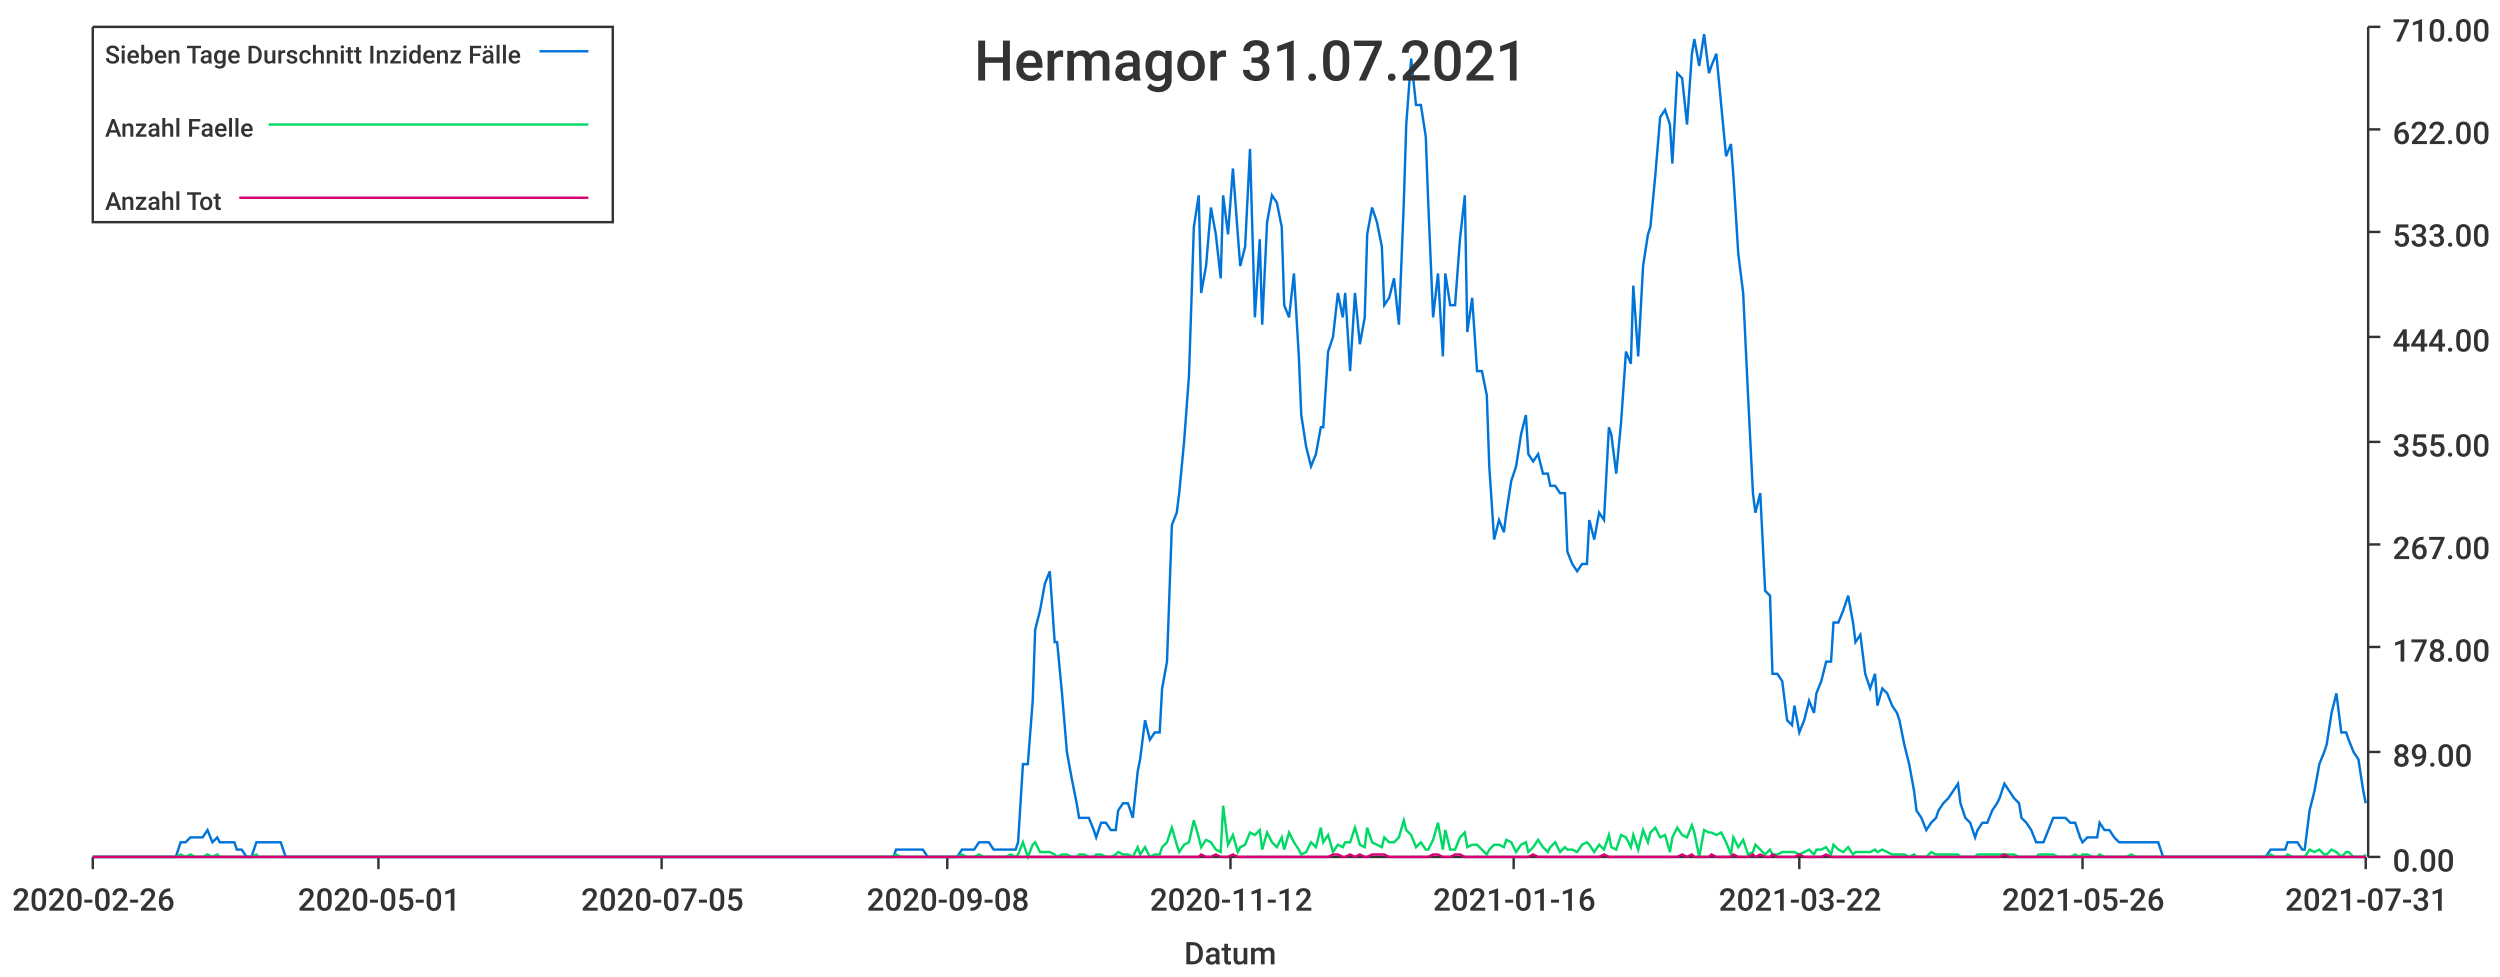
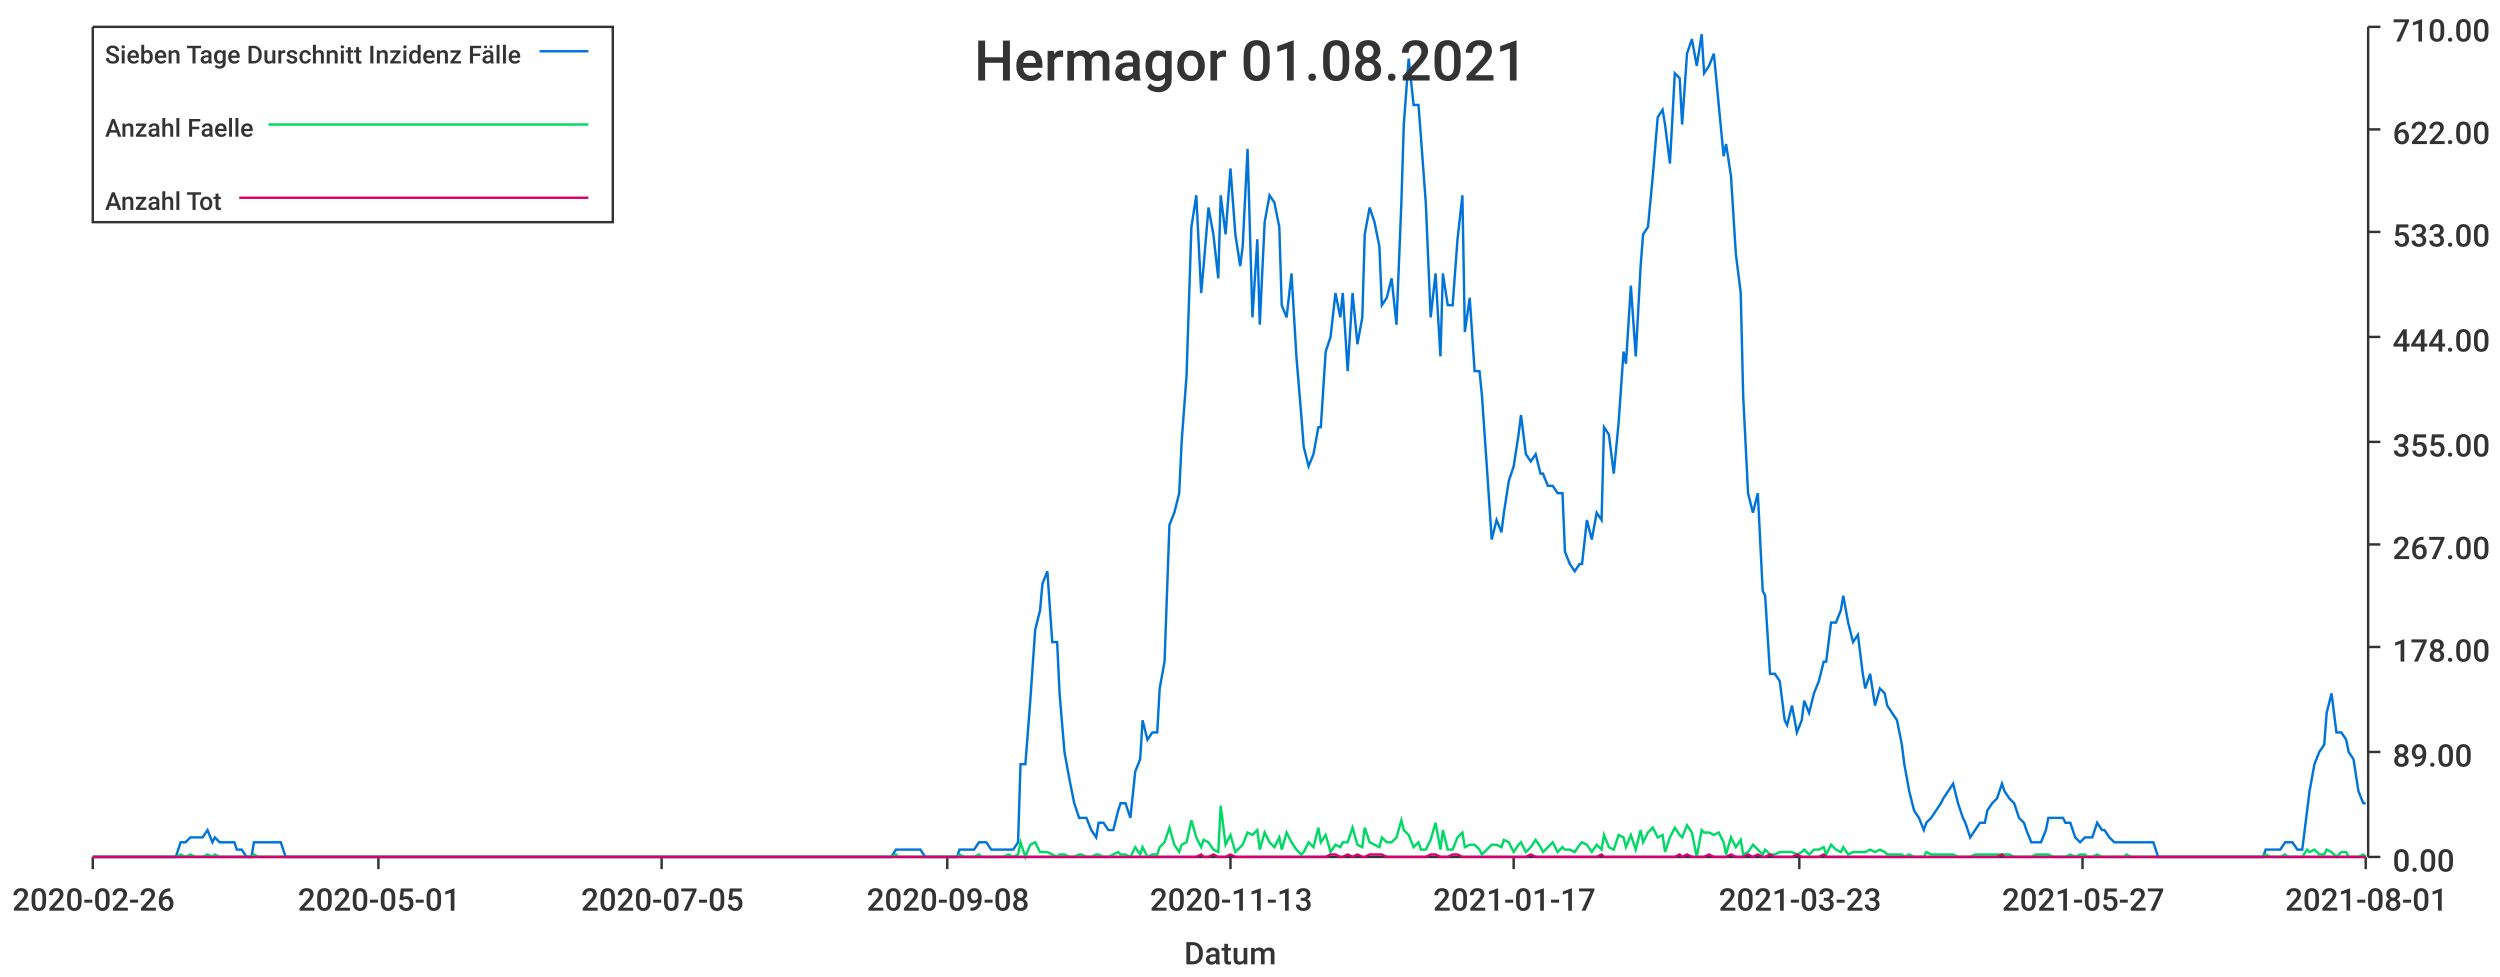
<svg xmlns="http://www.w3.org/2000/svg" width="1024" height="400">\n<path d="M 0 0 L 1024 0 L 1024 400 L 0 400 L 0 0" style="stroke-width:0;stroke:rgba(255,255,255,1.0);fill:rgba(255,255,255,1.0)" />
  <path d="M 38 11 L 969 11 L 969 351 L 38 351 L 38 11" style="stroke-width:0;stroke:rgba(255,255,255,1.0);fill:rgba(255,255,255,1.0)" />
  <path d="M 38 351 L 969 351" style="stroke-width:1;stroke:rgba(51,51,51,1.0);fill:none" />
  <path d="M 38 351 L 38 356" style="stroke-width:1;stroke:rgba(51,51,51,1.0);fill:none" />
  <text x="5" y="373" style="stroke-width:0;stroke:none;fill:rgba(51,51,51,1.0);font-size:12.8px;font-family:'Roboto Medium',sans-serif">2020-02-26</text>
  <path d="M 155 351 L 155 356" style="stroke-width:1;stroke:rgba(51,51,51,1.0);fill:none" />
  <text x="122" y="373" style="stroke-width:0;stroke:none;fill:rgba(51,51,51,1.0);font-size:12.8px;font-family:'Roboto Medium',sans-serif">2020-05-01</text>
  <path d="M 271 351 L 271 356" style="stroke-width:1;stroke:rgba(51,51,51,1.0);fill:none" />
  <text x="238" y="373" style="stroke-width:0;stroke:none;fill:rgba(51,51,51,1.0);font-size:12.8px;font-family:'Roboto Medium',sans-serif">2020-07-05</text>
  <path d="M 388 351 L 388 356" style="stroke-width:1;stroke:rgba(51,51,51,1.0);fill:none" />
  <text x="355" y="373" style="stroke-width:0;stroke:none;fill:rgba(51,51,51,1.0);font-size:12.8px;font-family:'Roboto Medium',sans-serif">2020-09-08</text>
  <path d="M 504 351 L 504 356" style="stroke-width:1;stroke:rgba(51,51,51,1.0);fill:none" />
-   <text x="471" y="373" style="stroke-width:0;stroke:none;fill:rgba(51,51,51,1.0);font-size:12.8px;font-family:'Roboto Medium',sans-serif">2020-11-12</text>
+   <text x="471" y="373" style="stroke-width:0;stroke:none;fill:rgba(51,51,51,1.0);font-size:12.8px;font-family:'Roboto Medium',sans-serif">2020-11-13</text>
  <path d="M 620 351 L 620 356" style="stroke-width:1;stroke:rgba(51,51,51,1.0);fill:none" />
-   <text x="587" y="373" style="stroke-width:0;stroke:none;fill:rgba(51,51,51,1.0);font-size:12.8px;font-family:'Roboto Medium',sans-serif">2021-01-16</text>
+   <text x="587" y="373" style="stroke-width:0;stroke:none;fill:rgba(51,51,51,1.0);font-size:12.8px;font-family:'Roboto Medium',sans-serif">2021-01-17</text>
  <path d="M 737 351 L 737 356" style="stroke-width:1;stroke:rgba(51,51,51,1.0);fill:none" />
-   <text x="704" y="373" style="stroke-width:0;stroke:none;fill:rgba(51,51,51,1.0);font-size:12.8px;font-family:'Roboto Medium',sans-serif">2021-03-22</text>
+   <text x="704" y="373" style="stroke-width:0;stroke:none;fill:rgba(51,51,51,1.0);font-size:12.8px;font-family:'Roboto Medium',sans-serif">2021-03-23</text>
  <path d="M 853 351 L 853 356" style="stroke-width:1;stroke:rgba(51,51,51,1.0);fill:none" />
-   <text x="820" y="373" style="stroke-width:0;stroke:none;fill:rgba(51,51,51,1.0);font-size:12.8px;font-family:'Roboto Medium',sans-serif">2021-05-26</text>
+   <text x="820" y="373" style="stroke-width:0;stroke:none;fill:rgba(51,51,51,1.0);font-size:12.8px;font-family:'Roboto Medium',sans-serif">2021-05-27</text>
  <path d="M 969 351 L 969 356" style="stroke-width:1;stroke:rgba(51,51,51,1.0);fill:none" />
-   <text x="936" y="373" style="stroke-width:0;stroke:none;fill:rgba(51,51,51,1.0);font-size:12.8px;font-family:'Roboto Medium',sans-serif">2021-07-31</text>
+   <text x="936" y="373" style="stroke-width:0;stroke:none;fill:rgba(51,51,51,1.0);font-size:12.8px;font-family:'Roboto Medium',sans-serif">2021-08-01</text>
  <text x="485" y="395" style="stroke-width:0;stroke:none;fill:rgba(51,51,51,1.0);font-size:12.8px;font-family:'Roboto Medium',sans-serif">Datum</text>
  <path d="M 970 351 L 970 11" style="stroke-width:1;stroke:rgba(51,51,51,1.0);fill:none" />
  <path d="M 970 351 L 975 351" style="stroke-width:1;stroke:rgba(51,51,51,1.0);fill:none" />
  <text x="980" y="357" style="stroke-width:0;stroke:none;fill:rgba(51,51,51,1.0);font-size:12.8px;font-family:'Roboto Medium',sans-serif">0.00</text>
  <path d="M 970 308 L 975 308" style="stroke-width:1;stroke:rgba(51,51,51,1.0);fill:none" />
  <text x="980" y="314" style="stroke-width:0;stroke:none;fill:rgba(51,51,51,1.0);font-size:12.8px;font-family:'Roboto Medium',sans-serif">89.00</text>
  <path d="M 970 265 L 975 265" style="stroke-width:1;stroke:rgba(51,51,51,1.0);fill:none" />
  <text x="980" y="271" style="stroke-width:0;stroke:none;fill:rgba(51,51,51,1.0);font-size:12.8px;font-family:'Roboto Medium',sans-serif">178.00</text>
  <path d="M 970 223 L 975 223" style="stroke-width:1;stroke:rgba(51,51,51,1.0);fill:none" />
  <text x="980" y="229" style="stroke-width:0;stroke:none;fill:rgba(51,51,51,1.0);font-size:12.8px;font-family:'Roboto Medium',sans-serif">267.00</text>
  <path d="M 970 181 L 975 181" style="stroke-width:1;stroke:rgba(51,51,51,1.0);fill:none" />
  <text x="980" y="187" style="stroke-width:0;stroke:none;fill:rgba(51,51,51,1.0);font-size:12.8px;font-family:'Roboto Medium',sans-serif">355.00</text>
  <path d="M 970 138 L 975 138" style="stroke-width:1;stroke:rgba(51,51,51,1.0);fill:none" />
  <text x="980" y="144" style="stroke-width:0;stroke:none;fill:rgba(51,51,51,1.0);font-size:12.8px;font-family:'Roboto Medium',sans-serif">444.00</text>
  <path d="M 970 95 L 975 95" style="stroke-width:1;stroke:rgba(51,51,51,1.0);fill:none" />
  <text x="980" y="101" style="stroke-width:0;stroke:none;fill:rgba(51,51,51,1.0);font-size:12.8px;font-family:'Roboto Medium',sans-serif">533.00</text>
  <path d="M 970 53 L 975 53" style="stroke-width:1;stroke:rgba(51,51,51,1.0);fill:none" />
  <text x="980" y="59" style="stroke-width:0;stroke:none;fill:rgba(51,51,51,1.0);font-size:12.8px;font-family:'Roboto Medium',sans-serif">622.00</text>
  <path d="M 970 11 L 975 11" style="stroke-width:1;stroke:rgba(51,51,51,1.0);fill:none" />
  <text x="980" y="17" style="stroke-width:0;stroke:none;fill:rgba(51,51,51,1.0);font-size:12.8px;font-family:'Roboto Medium',sans-serif">710.00</text>
-   <path d="M 38 351 L 40 351 L 42 351 L 44 351 L 46 351 L 47 351 L 49 351 L 51 351 L 53 351 L 55 351 L 56 351 L 58 351 L 60 351 L 62 351 L 64 351 L 65 351 L 67 351 L 69 351 L 71 351 L 72 351 L 74 345 L 76 345 L 78 343 L 80 343 L 81 343 L 83 343 L 85 340 L 87 345 L 89 343 L 90 345 L 92 345 L 94 345 L 96 345 L 97 348 L 99 348 L 101 351 L 103 351 L 105 345 L 106 345 L 108 345 L 110 345 L 112 345 L 114 345 L 115 345 L 117 351 L 119 351 L 121 351 L 122 351 L 124 351 L 126 351 L 128 351 L 130 351 L 131 351 L 133 351 L 135 351 L 137 351 L 139 351 L 140 351 L 142 351 L 144 351 L 146 351 L 148 351 L 149 351 L 151 351 L 153 351 L 155 351 L 156 351 L 158 351 L 160 351 L 162 351 L 164 351 L 165 351 L 167 351 L 169 351 L 171 351 L 173 351 L 174 351 L 176 351 L 178 351 L 180 351 L 181 351 L 183 351 L 185 351 L 187 351 L 189 351 L 190 351 L 192 351 L 194 351 L 196 351 L 198 351 L 199 351 L 201 351 L 203 351 L 205 351 L 206 351 L 208 351 L 210 351 L 212 351 L 214 351 L 215 351 L 217 351 L 219 351 L 221 351 L 223 351 L 224 351 L 226 351 L 228 351 L 230 351 L 231 351 L 233 351 L 235 351 L 237 351 L 239 351 L 240 351 L 242 351 L 244 351 L 246 351 L 248 351 L 249 351 L 251 351 L 253 351 L 255 351 L 257 351 L 258 351 L 260 351 L 262 351 L 264 351 L 265 351 L 267 351 L 269 351 L 271 351 L 273 351 L 274 351 L 276 351 L 278 351 L 280 351 L 282 351 L 283 351 L 285 351 L 287 351 L 289 351 L 290 351 L 292 351 L 294 351 L 296 351 L 298 351 L 299 351 L 301 351 L 303 351 L 305 351 L 307 351 L 308 351 L 310 351 L 312 351 L 314 351 L 315 351 L 317 351 L 319 351 L 321 351 L 323 351 L 324 351 L 326 351 L 328 351 L 330 351 L 332 351 L 333 351 L 335 351 L 337 351 L 339 351 L 340 351 L 342 351 L 344 351 L 346 351 L 348 351 L 349 351 L 351 351 L 353 351 L 355 351 L 357 351 L 358 351 L 360 351 L 362 351 L 364 351 L 366 351 L 367 348 L 369 348 L 371 348 L 373 348 L 374 348 L 376 348 L 378 348 L 380 351 L 382 351 L 383 351 L 385 351 L 387 351 L 389 351 L 391 351 L 392 351 L 394 348 L 396 348 L 398 348 L 399 348 L 401 345 L 403 345 L 405 345 L 407 348 L 408 348 L 410 348 L 412 348 L 414 348 L 416 348 L 417 345 L 419 313 L 421 313 L 423 287 L 424 258 L 426 250 L 428 239 L 430 234 L 432 263 L 433 263 L 435 284 L 437 308 L 439 319 L 441 329 L 442 335 L 444 335 L 446 335 L 448 340 L 449 343 L 451 337 L 453 337 L 455 340 L 457 340 L 458 332 L 460 329 L 462 329 L 464 335 L 466 316 L 467 311 L 469 295 L 471 303 L 473 300 L 475 300 L 476 282 L 478 271 L 480 215 L 482 210 L 483 202 L 485 181 L 487 154 L 489 93 L 491 80 L 492 120 L 494 109 L 496 85 L 498 96 L 500 114 L 501 80 L 503 96 L 505 69 L 507 96 L 508 109 L 510 101 L 512 61 L 514 130 L 516 98 L 517 133 L 519 91 L 521 80 L 523 83 L 525 93 L 526 125 L 528 130 L 530 112 L 532 146 L 533 170 L 535 183 L 537 191 L 539 186 L 541 175 L 542 175 L 544 144 L 546 138 L 548 120 L 550 130 L 551 120 L 553 152 L 555 120 L 557 141 L 559 130 L 560 96 L 562 85 L 564 91 L 566 101 L 567 125 L 569 122 L 571 114 L 573 133 L 575 83 L 576 51 L 578 24 L 580 43 L 582 43 L 584 56 L 585 83 L 587 130 L 589 112 L 591 146 L 592 112 L 594 125 L 596 125 L 598 98 L 600 80 L 601 136 L 603 122 L 605 152 L 607 152 L 609 162 L 610 191 L 612 221 L 614 213 L 616 218 L 617 210 L 619 197 L 621 191 L 623 178 L 625 170 L 626 186 L 628 189 L 630 186 L 632 194 L 634 194 L 635 199 L 637 199 L 639 202 L 641 202 L 642 226 L 644 231 L 646 234 L 648 231 L 650 231 L 651 213 L 653 221 L 655 210 L 657 213 L 659 175 L 660 178 L 662 194 L 664 173 L 666 144 L 668 149 L 669 117 L 671 146 L 673 109 L 675 96 L 676 93 L 678 72 L 680 48 L 682 45 L 684 51 L 685 67 L 687 30 L 689 32 L 691 51 L 693 22 L 694 16 L 696 27 L 698 14 L 700 30 L 701 27 L 703 22 L 705 43 L 707 64 L 709 59 L 710 72 L 712 104 L 714 120 L 716 162 L 718 202 L 719 210 L 721 202 L 723 242 L 725 244 L 726 276 L 728 276 L 730 279 L 732 295 L 734 297 L 735 289 L 737 300 L 739 295 L 741 287 L 743 292 L 744 284 L 746 279 L 748 271 L 750 271 L 751 255 L 753 255 L 755 250 L 757 244 L 759 255 L 760 263 L 762 260 L 764 276 L 766 282 L 768 276 L 769 289 L 771 282 L 773 284 L 775 289 L 777 292 L 778 295 L 780 305 L 782 313 L 784 324 L 785 332 L 787 335 L 789 340 L 791 337 L 793 335 L 794 332 L 796 329 L 798 327 L 800 324 L 802 321 L 803 329 L 805 335 L 807 337 L 809 343 L 810 340 L 812 337 L 814 337 L 816 332 L 818 329 L 819 327 L 821 321 L 823 324 L 825 327 L 827 329 L 828 335 L 830 337 L 832 340 L 834 345 L 835 345 L 837 345 L 839 340 L 841 335 L 843 335 L 844 335 L 846 335 L 848 337 L 850 337 L 852 343 L 853 345 L 855 343 L 857 343 L 859 343 L 860 337 L 862 340 L 864 340 L 866 343 L 868 345 L 869 345 L 871 345 L 873 345 L 875 345 L 877 345 L 878 345 L 880 345 L 882 345 L 884 345 L 886 351 L 887 351 L 889 351 L 891 351 L 893 351 L 894 351 L 896 351 L 898 351 L 900 351 L 902 351 L 903 351 L 905 351 L 907 351 L 909 351 L 911 351 L 912 351 L 914 351 L 916 351 L 918 351 L 919 351 L 921 351 L 923 351 L 925 351 L 927 351 L 928 351 L 930 348 L 932 348 L 934 348 L 936 348 L 937 345 L 939 345 L 941 345 L 943 348 L 944 348 L 946 332 L 948 324 L 950 313 L 952 308 L 953 305 L 955 292 L 957 284 L 959 300 L 961 300 L 962 303 L 964 308 L 966 311 L 968 324 L 969 329" style="stroke-width:1;stroke:rgba(0,116,217,1.0);fill:none" />
-   <path d="M 38 351 L 40 351 L 42 351 L 44 351 L 46 351 L 47 351 L 49 351 L 51 351 L 53 351 L 55 351 L 56 351 L 58 351 L 60 351 L 62 351 L 64 351 L 65 351 L 67 351 L 69 351 L 71 351 L 72 351 L 74 350 L 76 351 L 78 350 L 80 351 L 81 351 L 83 351 L 85 350 L 87 351 L 89 350 L 90 351 L 92 351 L 94 351 L 96 351 L 97 351 L 99 351 L 101 351 L 103 351 L 105 350 L 106 351 L 108 351 L 110 351 L 112 351 L 114 351 L 115 351 L 117 351 L 119 351 L 121 351 L 122 351 L 124 351 L 126 351 L 128 351 L 130 351 L 131 351 L 133 351 L 135 351 L 137 351 L 139 351 L 140 351 L 142 351 L 144 351 L 146 351 L 148 351 L 149 351 L 151 351 L 153 351 L 155 351 L 156 351 L 158 351 L 160 351 L 162 351 L 164 351 L 165 351 L 167 351 L 169 351 L 171 351 L 173 351 L 174 351 L 176 351 L 178 351 L 180 351 L 181 351 L 183 351 L 185 351 L 187 351 L 189 351 L 190 351 L 192 351 L 194 351 L 196 351 L 198 351 L 199 351 L 201 351 L 203 351 L 205 351 L 206 351 L 208 351 L 210 351 L 212 351 L 214 351 L 215 351 L 217 351 L 219 351 L 221 351 L 223 351 L 224 351 L 226 351 L 228 351 L 230 351 L 231 351 L 233 351 L 235 351 L 237 351 L 239 351 L 240 351 L 242 351 L 244 351 L 246 351 L 248 351 L 249 351 L 251 351 L 253 351 L 255 351 L 257 351 L 258 351 L 260 351 L 262 351 L 264 351 L 265 351 L 267 351 L 269 351 L 271 351 L 273 351 L 274 351 L 276 351 L 278 351 L 280 351 L 282 351 L 283 351 L 285 351 L 287 351 L 289 351 L 290 351 L 292 351 L 294 351 L 296 351 L 298 351 L 299 351 L 301 351 L 303 351 L 305 351 L 307 351 L 308 351 L 310 351 L 312 351 L 314 351 L 315 351 L 317 351 L 319 351 L 321 351 L 323 351 L 324 351 L 326 351 L 328 351 L 330 351 L 332 351 L 333 351 L 335 351 L 337 351 L 339 351 L 340 351 L 342 351 L 344 351 L 346 351 L 348 351 L 349 351 L 351 351 L 353 351 L 355 351 L 357 351 L 358 351 L 360 351 L 362 351 L 364 351 L 366 351 L 367 350 L 369 351 L 371 351 L 373 351 L 374 351 L 376 351 L 378 351 L 380 351 L 382 351 L 383 351 L 385 351 L 387 351 L 389 351 L 391 351 L 392 351 L 394 350 L 396 351 L 398 351 L 399 351 L 401 350 L 403 351 L 405 351 L 407 351 L 408 351 L 410 351 L 412 351 L 414 350 L 416 351 L 417 350 L 419 345 L 421 351 L 423 346 L 424 345 L 426 349 L 428 349 L 430 349 L 432 350 L 433 351 L 435 350 L 437 350 L 439 351 L 441 351 L 442 350 L 444 350 L 446 351 L 448 351 L 449 350 L 451 350 L 453 351 L 455 351 L 457 350 L 458 349 L 460 350 L 462 350 L 464 351 L 466 347 L 467 350 L 469 347 L 471 351 L 473 350 L 475 350 L 476 347 L 478 345 L 480 339 L 482 346 L 483 349 L 485 346 L 487 345 L 489 336 L 491 343 L 492 347 L 494 344 L 496 345 L 498 348 L 500 349 L 501 330 L 503 346 L 505 342 L 507 349 L 508 347 L 510 346 L 512 341 L 514 342 L 516 340 L 517 348 L 519 341 L 521 345 L 523 347 L 525 343 L 526 348 L 528 341 L 530 345 L 532 348 L 533 350 L 535 349 L 537 345 L 539 347 L 541 339 L 542 345 L 544 342 L 546 349 L 548 346 L 550 347 L 551 345 L 553 345 L 555 339 L 557 346 L 559 347 L 560 339 L 562 345 L 564 346 L 566 347 L 567 343 L 569 345 L 571 345 L 573 343 L 575 336 L 576 340 L 578 342 L 580 347 L 582 345 L 584 348 L 585 348 L 587 344 L 589 337 L 591 348 L 592 340 L 594 348 L 596 348 L 598 343 L 600 341 L 601 347 L 603 346 L 605 346 L 607 348 L 609 350 L 610 348 L 612 346 L 614 346 L 616 347 L 617 344 L 619 345 L 621 349 L 623 346 L 625 345 L 626 349 L 628 347 L 630 344 L 632 347 L 634 349 L 635 347 L 637 345 L 639 349 L 641 347 L 642 348 L 644 348 L 646 349 L 648 346 L 650 345 L 651 346 L 653 349 L 655 346 L 657 348 L 659 342 L 660 347 L 662 348 L 664 342 L 666 343 L 668 347 L 669 342 L 671 348 L 673 340 L 675 345 L 676 341 L 678 339 L 680 343 L 682 342 L 684 349 L 685 343 L 687 339 L 689 342 L 691 343 L 693 338 L 694 341 L 696 351 L 698 340 L 700 341 L 701 341 L 703 342 L 705 341 L 707 345 L 709 350 L 710 343 L 712 347 L 714 344 L 716 350 L 718 349 L 719 346 L 721 348 L 723 350 L 725 348 L 726 350 L 728 350 L 730 349 L 732 349 L 734 349 L 735 349 L 737 350 L 739 349 L 741 348 L 743 350 L 744 348 L 746 348 L 748 347 L 750 350 L 751 346 L 753 348 L 755 349 L 757 347 L 759 350 L 760 349 L 762 349 L 764 349 L 766 349 L 768 348 L 769 349 L 771 348 L 773 349 L 775 350 L 777 350 L 778 350 L 780 350 L 782 351 L 784 350 L 785 351 L 787 351 L 789 351 L 791 349 L 793 350 L 794 350 L 796 350 L 798 350 L 800 350 L 802 350 L 803 351 L 805 351 L 807 351 L 809 351 L 810 350 L 812 350 L 814 350 L 816 350 L 818 350 L 819 350 L 821 350 L 823 350 L 825 350 L 827 351 L 828 351 L 830 351 L 832 351 L 834 351 L 835 350 L 837 350 L 839 350 L 841 350 L 843 351 L 844 351 L 846 351 L 848 351 L 850 350 L 852 351 L 853 350 L 855 350 L 857 351 L 859 351 L 860 350 L 862 351 L 864 351 L 866 351 L 868 351 L 869 351 L 871 351 L 873 350 L 875 351 L 877 351 L 878 351 L 880 351 L 882 351 L 884 351 L 886 351 L 887 351 L 889 351 L 891 351 L 893 351 L 894 351 L 896 351 L 898 351 L 900 351 L 902 351 L 903 351 L 905 351 L 907 351 L 909 351 L 911 351 L 912 351 L 914 351 L 916 351 L 918 351 L 919 351 L 921 351 L 923 351 L 925 351 L 927 351 L 928 351 L 930 350 L 932 351 L 934 351 L 936 351 L 937 350 L 939 351 L 941 351 L 943 351 L 944 351 L 946 348 L 948 349 L 950 348 L 952 350 L 953 350 L 955 348 L 957 349 L 959 351 L 961 349 L 962 349 L 964 351 L 966 351 L 968 351 L 969 350" style="stroke-width:1;stroke:rgba(0,217,101,1.0);fill:none" />
-   <path d="M 38 351 L 40 351 L 42 351 L 44 351 L 46 351 L 47 351 L 49 351 L 51 351 L 53 351 L 55 351 L 56 351 L 58 351 L 60 351 L 62 351 L 64 351 L 65 351 L 67 351 L 69 351 L 71 351 L 72 351 L 74 351 L 76 351 L 78 351 L 80 351 L 81 351 L 83 351 L 85 351 L 87 351 L 89 351 L 90 351 L 92 351 L 94 351 L 96 351 L 97 351 L 99 351 L 101 351 L 103 351 L 105 351 L 106 351 L 108 351 L 110 351 L 112 351 L 114 351 L 115 351 L 117 351 L 119 351 L 121 351 L 122 351 L 124 351 L 126 351 L 128 351 L 130 351 L 131 351 L 133 351 L 135 351 L 137 351 L 139 351 L 140 351 L 142 351 L 144 351 L 146 351 L 148 351 L 149 351 L 151 351 L 153 351 L 155 351 L 156 351 L 158 351 L 160 351 L 162 351 L 164 351 L 165 351 L 167 351 L 169 351 L 171 351 L 173 351 L 174 351 L 176 351 L 178 351 L 180 351 L 181 351 L 183 351 L 185 351 L 187 351 L 189 351 L 190 351 L 192 351 L 194 351 L 196 351 L 198 351 L 199 351 L 201 351 L 203 351 L 205 351 L 206 351 L 208 351 L 210 351 L 212 351 L 214 351 L 215 351 L 217 351 L 219 351 L 221 351 L 223 351 L 224 351 L 226 351 L 228 351 L 230 351 L 231 351 L 233 351 L 235 351 L 237 351 L 239 351 L 240 351 L 242 351 L 244 351 L 246 351 L 248 351 L 249 351 L 251 351 L 253 351 L 255 351 L 257 351 L 258 351 L 260 351 L 262 351 L 264 351 L 265 351 L 267 351 L 269 351 L 271 351 L 273 351 L 274 351 L 276 351 L 278 351 L 280 351 L 282 351 L 283 351 L 285 351 L 287 351 L 289 351 L 290 351 L 292 351 L 294 351 L 296 351 L 298 351 L 299 351 L 301 351 L 303 351 L 305 351 L 307 351 L 308 351 L 310 351 L 312 351 L 314 351 L 315 351 L 317 351 L 319 351 L 321 351 L 323 351 L 324 351 L 326 351 L 328 351 L 330 351 L 332 351 L 333 351 L 335 351 L 337 351 L 339 351 L 340 351 L 342 351 L 344 351 L 346 351 L 348 351 L 349 351 L 351 351 L 353 351 L 355 351 L 357 351 L 358 351 L 360 351 L 362 351 L 364 351 L 366 351 L 367 351 L 369 351 L 371 351 L 373 351 L 374 351 L 376 351 L 378 351 L 380 351 L 382 351 L 383 351 L 385 351 L 387 351 L 389 351 L 391 351 L 392 351 L 394 351 L 396 351 L 398 351 L 399 351 L 401 351 L 403 351 L 405 351 L 407 351 L 408 351 L 410 351 L 412 351 L 414 351 L 416 351 L 417 351 L 419 351 L 421 351 L 423 351 L 424 351 L 426 351 L 428 351 L 430 351 L 432 351 L 433 351 L 435 351 L 437 351 L 439 351 L 441 351 L 442 351 L 444 351 L 446 351 L 448 351 L 449 351 L 451 351 L 453 351 L 455 351 L 457 351 L 458 351 L 460 351 L 462 351 L 464 351 L 466 351 L 467 351 L 469 351 L 471 351 L 473 351 L 475 351 L 476 351 L 478 351 L 480 351 L 482 351 L 483 351 L 485 351 L 487 351 L 489 351 L 491 351 L 492 350 L 494 351 L 496 351 L 498 350 L 500 351 L 501 351 L 503 351 L 505 350 L 507 351 L 508 351 L 510 351 L 512 351 L 514 351 L 516 351 L 517 351 L 519 351 L 521 351 L 523 351 L 525 351 L 526 351 L 528 351 L 530 351 L 532 351 L 533 351 L 535 351 L 537 351 L 539 351 L 541 351 L 542 351 L 544 351 L 546 350 L 548 350 L 550 351 L 551 351 L 553 350 L 555 351 L 557 350 L 559 351 L 560 351 L 562 350 L 564 350 L 566 350 L 567 350 L 569 351 L 571 351 L 573 351 L 575 351 L 576 351 L 578 351 L 580 351 L 582 351 L 584 351 L 585 351 L 587 350 L 589 350 L 591 351 L 592 351 L 594 351 L 596 350 L 598 350 L 600 351 L 601 351 L 603 351 L 605 351 L 607 351 L 609 351 L 610 351 L 612 351 L 614 351 L 616 351 L 617 351 L 619 351 L 621 351 L 623 351 L 625 351 L 626 351 L 628 350 L 630 351 L 632 351 L 634 351 L 635 351 L 637 351 L 639 351 L 641 351 L 642 351 L 644 351 L 646 351 L 648 351 L 650 351 L 651 351 L 653 351 L 655 351 L 657 350 L 659 351 L 660 351 L 662 351 L 664 351 L 666 351 L 668 351 L 669 351 L 671 351 L 673 351 L 675 351 L 676 351 L 678 351 L 680 351 L 682 351 L 684 351 L 685 351 L 687 351 L 689 350 L 691 351 L 693 350 L 694 351 L 696 351 L 698 351 L 700 351 L 701 350 L 703 351 L 705 351 L 707 351 L 709 351 L 710 350 L 712 351 L 714 351 L 716 351 L 718 350 L 719 351 L 721 350 L 723 351 L 725 351 L 726 350 L 728 351 L 730 351 L 732 351 L 734 351 L 735 351 L 737 350 L 739 351 L 741 351 L 743 351 L 744 351 L 746 351 L 748 350 L 750 351 L 751 351 L 753 351 L 755 351 L 757 351 L 759 351 L 760 351 L 762 351 L 764 351 L 766 351 L 768 351 L 769 351 L 771 351 L 773 351 L 775 351 L 777 351 L 778 351 L 780 351 L 782 351 L 784 351 L 785 351 L 787 351 L 789 351 L 791 351 L 793 351 L 794 351 L 796 351 L 798 351 L 800 351 L 802 351 L 803 351 L 805 351 L 807 351 L 809 351 L 810 351 L 812 351 L 814 351 L 816 351 L 818 351 L 819 351 L 821 350 L 823 351 L 825 351 L 827 351 L 828 351 L 830 351 L 832 351 L 834 351 L 835 351 L 837 351 L 839 351 L 841 351 L 843 351 L 844 351 L 846 351 L 848 351 L 850 351 L 852 351 L 853 351 L 855 351 L 857 351 L 859 351 L 860 351 L 862 351 L 864 351 L 866 351 L 868 351 L 869 351 L 871 351 L 873 351 L 875 351 L 877 351 L 878 351 L 880 351 L 882 351 L 884 351 L 886 351 L 887 351 L 889 351 L 891 351 L 893 351 L 894 351 L 896 351 L 898 351 L 900 351 L 902 351 L 903 351 L 905 351 L 907 351 L 909 351 L 911 351 L 912 351 L 914 351 L 916 351 L 918 351 L 919 351 L 921 351 L 923 351 L 925 351 L 927 351 L 928 351 L 930 351 L 932 351 L 934 351 L 936 351 L 937 351 L 939 351 L 941 351 L 943 351 L 944 351 L 946 351 L 948 351 L 950 351 L 952 351 L 953 351 L 955 351 L 957 351 L 959 351 L 961 351 L 962 351 L 964 351 L 966 351 L 968 351 L 969 351" style="stroke-width:1;stroke:rgba(217,0,116,1.0);fill:none" />
-   <text x="399" y="33" style="stroke-width:0;stroke:none;fill:rgba(51,51,51,1.0);font-size:23.0px;font-family:'Roboto Medium',sans-serif">Hermagor 31.07.2021</text>
+   <path d="M 38 351 L 40 351 L 42 351 L 44 351 L 46 351 L 47 351 L 49 351 L 51 351 L 53 351 L 55 351 L 56 351 L 58 351 L 60 351 L 62 351 L 63 351 L 65 351 L 67 351 L 69 351 L 71 351 L 72 351 L 74 345 L 76 345 L 78 343 L 80 343 L 81 343 L 83 343 L 85 340 L 87 345 L 88 343 L 90 345 L 92 345 L 94 345 L 96 345 L 97 348 L 99 348 L 101 351 L 103 351 L 104 345 L 106 345 L 108 345 L 110 345 L 112 345 L 113 345 L 115 345 L 117 351 L 119 351 L 121 351 L 122 351 L 124 351 L 126 351 L 128 351 L 129 351 L 131 351 L 133 351 L 135 351 L 137 351 L 138 351 L 140 351 L 142 351 L 144 351 L 146 351 L 147 351 L 149 351 L 151 351 L 153 351 L 154 351 L 156 351 L 158 351 L 160 351 L 162 351 L 163 351 L 165 351 L 167 351 L 169 351 L 170 351 L 172 351 L 174 351 L 176 351 L 178 351 L 179 351 L 181 351 L 183 351 L 185 351 L 187 351 L 188 351 L 190 351 L 192 351 L 194 351 L 195 351 L 197 351 L 199 351 L 201 351 L 203 351 L 204 351 L 206 351 L 208 351 L 210 351 L 212 351 L 213 351 L 215 351 L 217 351 L 219 351 L 220 351 L 222 351 L 224 351 L 226 351 L 228 351 L 229 351 L 231 351 L 233 351 L 235 351 L 236 351 L 238 351 L 240 351 L 242 351 L 244 351 L 245 351 L 247 351 L 249 351 L 251 351 L 253 351 L 254 351 L 256 351 L 258 351 L 260 351 L 261 351 L 263 351 L 265 351 L 267 351 L 269 351 L 270 351 L 272 351 L 274 351 L 276 351 L 277 351 L 279 351 L 281 351 L 283 351 L 285 351 L 286 351 L 288 351 L 290 351 L 292 351 L 294 351 L 295 351 L 297 351 L 299 351 L 301 351 L 302 351 L 304 351 L 306 351 L 308 351 L 310 351 L 311 351 L 313 351 L 315 351 L 317 351 L 319 351 L 320 351 L 322 351 L 324 351 L 326 351 L 327 351 L 329 351 L 331 351 L 333 351 L 335 351 L 336 351 L 338 351 L 340 351 L 342 351 L 343 351 L 345 351 L 347 351 L 349 351 L 351 351 L 352 351 L 354 351 L 356 351 L 358 351 L 360 351 L 361 351 L 363 351 L 365 351 L 367 348 L 368 348 L 370 348 L 372 348 L 374 348 L 376 348 L 377 348 L 379 351 L 381 351 L 383 351 L 385 351 L 386 351 L 388 351 L 390 351 L 392 351 L 393 348 L 395 348 L 397 348 L 399 348 L 401 345 L 402 345 L 404 345 L 406 348 L 408 348 L 409 348 L 411 348 L 413 348 L 415 348 L 417 345 L 418 313 L 420 313 L 422 287 L 424 258 L 426 250 L 427 239 L 429 234 L 431 263 L 433 263 L 434 284 L 436 308 L 438 319 L 440 329 L 442 335 L 443 335 L 445 335 L 447 340 L 449 343 L 450 337 L 452 337 L 454 340 L 456 340 L 458 332 L 459 329 L 461 329 L 463 335 L 465 316 L 467 311 L 468 295 L 470 303 L 472 300 L 474 300 L 475 282 L 477 271 L 479 215 L 481 210 L 483 202 L 484 181 L 486 154 L 488 93 L 490 80 L 492 120 L 493 109 L 495 85 L 497 96 L 499 114 L 500 80 L 502 96 L 504 69 L 506 96 L 508 109 L 509 101 L 511 61 L 513 130 L 515 98 L 516 133 L 518 91 L 520 80 L 522 83 L 524 93 L 525 125 L 527 130 L 529 112 L 531 146 L 533 170 L 534 183 L 536 191 L 538 186 L 540 175 L 541 175 L 543 144 L 545 138 L 547 120 L 549 130 L 550 120 L 552 152 L 554 120 L 556 141 L 558 130 L 559 96 L 561 85 L 563 91 L 565 101 L 566 125 L 568 122 L 570 114 L 572 133 L 574 83 L 575 51 L 577 24 L 579 43 L 581 43 L 582 56 L 584 83 L 586 130 L 588 112 L 590 146 L 591 112 L 593 125 L 595 125 L 597 98 L 599 80 L 600 136 L 602 122 L 604 152 L 606 152 L 607 162 L 609 191 L 611 221 L 613 213 L 615 218 L 616 210 L 618 197 L 620 191 L 622 178 L 623 170 L 625 186 L 627 189 L 629 186 L 631 194 L 632 194 L 634 199 L 636 199 L 638 202 L 640 202 L 641 226 L 643 231 L 645 234 L 647 231 L 648 231 L 650 213 L 652 221 L 654 210 L 656 213 L 657 175 L 659 178 L 661 194 L 663 173 L 665 144 L 666 149 L 668 117 L 670 146 L 672 109 L 673 96 L 675 93 L 677 72 L 679 48 L 681 45 L 682 51 L 684 67 L 686 30 L 688 32 L 689 51 L 691 22 L 693 16 L 695 27 L 697 14 L 698 30 L 700 27 L 702 22 L 704 43 L 706 64 L 707 59 L 709 72 L 711 104 L 713 120 L 714 162 L 716 202 L 718 210 L 720 202 L 722 242 L 723 244 L 725 276 L 727 276 L 729 279 L 731 295 L 732 297 L 734 289 L 736 300 L 738 295 L 739 287 L 741 292 L 743 284 L 745 279 L 747 271 L 748 271 L 750 255 L 752 255 L 754 250 L 755 244 L 757 255 L 759 263 L 761 260 L 763 276 L 764 282 L 766 276 L 768 289 L 770 282 L 772 284 L 773 289 L 775 292 L 777 295 L 779 305 L 780 313 L 782 324 L 784 332 L 786 335 L 788 340 L 789 337 L 791 335 L 793 332 L 795 329 L 796 327 L 798 324 L 800 321 L 802 329 L 804 335 L 805 337 L 807 343 L 809 340 L 811 337 L 813 337 L 814 332 L 816 329 L 818 327 L 820 321 L 821 324 L 823 327 L 825 329 L 827 335 L 829 337 L 830 340 L 832 345 L 834 345 L 836 345 L 838 340 L 839 335 L 841 335 L 843 335 L 845 335 L 846 337 L 848 337 L 850 343 L 852 345 L 854 343 L 855 343 L 857 343 L 859 337 L 861 340 L 862 340 L 864 343 L 866 345 L 868 345 L 870 345 L 871 345 L 873 345 L 875 345 L 877 345 L 879 345 L 880 345 L 882 345 L 884 351 L 886 351 L 887 351 L 889 351 L 891 351 L 893 351 L 895 351 L 896 351 L 898 351 L 900 351 L 902 351 L 904 351 L 905 351 L 907 351 L 909 351 L 911 351 L 912 351 L 914 351 L 916 351 L 918 351 L 920 351 L 921 351 L 923 351 L 925 351 L 927 351 L 928 348 L 930 348 L 932 348 L 934 348 L 936 345 L 937 345 L 939 345 L 941 348 L 943 348 L 945 332 L 946 324 L 948 313 L 950 308 L 952 305 L 953 292 L 955 284 L 957 300 L 959 300 L 961 303 L 962 308 L 964 311 L 966 324 L 968 329 L 969 329" style="stroke-width:1;stroke:rgba(0,116,217,1.0);fill:none" />
+   <path d="M 38 351 L 40 351 L 42 351 L 44 351 L 46 351 L 47 351 L 49 351 L 51 351 L 53 351 L 55 351 L 56 351 L 58 351 L 60 351 L 62 351 L 63 351 L 65 351 L 67 351 L 69 351 L 71 351 L 72 351 L 74 350 L 76 351 L 78 350 L 80 351 L 81 351 L 83 351 L 85 350 L 87 351 L 88 350 L 90 351 L 92 351 L 94 351 L 96 351 L 97 351 L 99 351 L 101 351 L 103 351 L 104 350 L 106 351 L 108 351 L 110 351 L 112 351 L 113 351 L 115 351 L 117 351 L 119 351 L 121 351 L 122 351 L 124 351 L 126 351 L 128 351 L 129 351 L 131 351 L 133 351 L 135 351 L 137 351 L 138 351 L 140 351 L 142 351 L 144 351 L 146 351 L 147 351 L 149 351 L 151 351 L 153 351 L 154 351 L 156 351 L 158 351 L 160 351 L 162 351 L 163 351 L 165 351 L 167 351 L 169 351 L 170 351 L 172 351 L 174 351 L 176 351 L 178 351 L 179 351 L 181 351 L 183 351 L 185 351 L 187 351 L 188 351 L 190 351 L 192 351 L 194 351 L 195 351 L 197 351 L 199 351 L 201 351 L 203 351 L 204 351 L 206 351 L 208 351 L 210 351 L 212 351 L 213 351 L 215 351 L 217 351 L 219 351 L 220 351 L 222 351 L 224 351 L 226 351 L 228 351 L 229 351 L 231 351 L 233 351 L 235 351 L 236 351 L 238 351 L 240 351 L 242 351 L 244 351 L 245 351 L 247 351 L 249 351 L 251 351 L 253 351 L 254 351 L 256 351 L 258 351 L 260 351 L 261 351 L 263 351 L 265 351 L 267 351 L 269 351 L 270 351 L 272 351 L 274 351 L 276 351 L 277 351 L 279 351 L 281 351 L 283 351 L 285 351 L 286 351 L 288 351 L 290 351 L 292 351 L 294 351 L 295 351 L 297 351 L 299 351 L 301 351 L 302 351 L 304 351 L 306 351 L 308 351 L 310 351 L 311 351 L 313 351 L 315 351 L 317 351 L 319 351 L 320 351 L 322 351 L 324 351 L 326 351 L 327 351 L 329 351 L 331 351 L 333 351 L 335 351 L 336 351 L 338 351 L 340 351 L 342 351 L 343 351 L 345 351 L 347 351 L 349 351 L 351 351 L 352 351 L 354 351 L 356 351 L 358 351 L 360 351 L 361 351 L 363 351 L 365 351 L 367 350 L 368 351 L 370 351 L 372 351 L 374 351 L 376 351 L 377 351 L 379 351 L 381 351 L 383 351 L 385 351 L 386 351 L 388 351 L 390 351 L 392 351 L 393 350 L 395 351 L 397 351 L 399 351 L 401 350 L 402 351 L 404 351 L 406 351 L 408 351 L 409 351 L 411 351 L 413 350 L 415 351 L 417 350 L 418 345 L 420 351 L 422 346 L 424 345 L 426 349 L 427 349 L 429 349 L 431 350 L 433 351 L 434 350 L 436 350 L 438 351 L 440 351 L 442 350 L 443 350 L 445 351 L 447 351 L 449 350 L 450 350 L 452 351 L 454 351 L 456 350 L 458 349 L 459 350 L 461 350 L 463 351 L 465 347 L 467 350 L 468 347 L 470 351 L 472 350 L 474 350 L 475 347 L 477 345 L 479 339 L 481 346 L 483 349 L 484 346 L 486 345 L 488 336 L 490 343 L 492 347 L 493 344 L 495 345 L 497 348 L 499 349 L 500 330 L 502 346 L 504 342 L 506 349 L 508 347 L 509 346 L 511 341 L 513 342 L 515 340 L 516 348 L 518 341 L 520 345 L 522 347 L 524 343 L 525 348 L 527 341 L 529 345 L 531 348 L 533 350 L 534 349 L 536 345 L 538 347 L 540 339 L 541 345 L 543 342 L 545 349 L 547 346 L 549 347 L 550 345 L 552 345 L 554 339 L 556 346 L 558 347 L 559 339 L 561 345 L 563 346 L 565 347 L 566 343 L 568 345 L 570 345 L 572 343 L 574 336 L 575 340 L 577 342 L 579 347 L 581 345 L 582 348 L 584 348 L 586 344 L 588 337 L 590 348 L 591 340 L 593 348 L 595 348 L 597 343 L 599 341 L 600 347 L 602 346 L 604 346 L 606 348 L 607 350 L 609 348 L 611 346 L 613 346 L 615 347 L 616 344 L 618 345 L 620 349 L 622 346 L 623 345 L 625 349 L 627 347 L 629 344 L 631 347 L 632 349 L 634 347 L 636 345 L 638 349 L 640 347 L 641 348 L 643 348 L 645 349 L 647 346 L 648 345 L 650 346 L 652 349 L 654 346 L 656 348 L 657 342 L 659 347 L 661 348 L 663 342 L 665 343 L 666 347 L 668 342 L 670 348 L 672 340 L 673 345 L 675 341 L 677 339 L 679 343 L 681 342 L 682 349 L 684 343 L 686 339 L 688 342 L 689 343 L 691 338 L 693 341 L 695 351 L 697 340 L 698 341 L 700 341 L 702 342 L 704 341 L 706 345 L 707 350 L 709 343 L 711 347 L 713 344 L 714 350 L 716 349 L 718 346 L 720 348 L 722 350 L 723 348 L 725 350 L 727 350 L 729 349 L 731 349 L 732 349 L 734 349 L 736 350 L 738 349 L 739 348 L 741 350 L 743 348 L 745 348 L 747 347 L 748 350 L 750 346 L 752 348 L 754 349 L 755 347 L 757 350 L 759 349 L 761 349 L 763 349 L 764 349 L 766 348 L 768 349 L 770 348 L 772 349 L 773 350 L 775 350 L 777 350 L 779 350 L 780 351 L 782 350 L 784 351 L 786 351 L 788 351 L 789 349 L 791 350 L 793 350 L 795 350 L 796 350 L 798 350 L 800 350 L 802 351 L 804 351 L 805 351 L 807 351 L 809 350 L 811 350 L 813 350 L 814 350 L 816 350 L 818 350 L 820 350 L 821 350 L 823 350 L 825 351 L 827 351 L 829 351 L 830 351 L 832 351 L 834 350 L 836 350 L 838 350 L 839 350 L 841 351 L 843 351 L 845 351 L 846 351 L 848 350 L 850 351 L 852 350 L 854 350 L 855 351 L 857 351 L 859 350 L 861 351 L 862 351 L 864 351 L 866 351 L 868 351 L 870 351 L 871 350 L 873 351 L 875 351 L 877 351 L 879 351 L 880 351 L 882 351 L 884 351 L 886 351 L 887 351 L 889 351 L 891 351 L 893 351 L 895 351 L 896 351 L 898 351 L 900 351 L 902 351 L 904 351 L 905 351 L 907 351 L 909 351 L 911 351 L 912 351 L 914 351 L 916 351 L 918 351 L 920 351 L 921 351 L 923 351 L 925 351 L 927 351 L 928 350 L 930 351 L 932 351 L 934 351 L 936 350 L 937 351 L 939 351 L 941 351 L 943 351 L 945 348 L 946 349 L 948 348 L 950 350 L 952 350 L 953 348 L 955 349 L 957 351 L 959 349 L 961 349 L 962 351 L 964 351 L 966 351 L 968 350 L 969 351" style="stroke-width:1;stroke:rgba(0,217,101,1.0);fill:none" />
+   <path d="M 38 351 L 40 351 L 42 351 L 44 351 L 46 351 L 47 351 L 49 351 L 51 351 L 53 351 L 55 351 L 56 351 L 58 351 L 60 351 L 62 351 L 63 351 L 65 351 L 67 351 L 69 351 L 71 351 L 72 351 L 74 351 L 76 351 L 78 351 L 80 351 L 81 351 L 83 351 L 85 351 L 87 351 L 88 351 L 90 351 L 92 351 L 94 351 L 96 351 L 97 351 L 99 351 L 101 351 L 103 351 L 104 351 L 106 351 L 108 351 L 110 351 L 112 351 L 113 351 L 115 351 L 117 351 L 119 351 L 121 351 L 122 351 L 124 351 L 126 351 L 128 351 L 129 351 L 131 351 L 133 351 L 135 351 L 137 351 L 138 351 L 140 351 L 142 351 L 144 351 L 146 351 L 147 351 L 149 351 L 151 351 L 153 351 L 154 351 L 156 351 L 158 351 L 160 351 L 162 351 L 163 351 L 165 351 L 167 351 L 169 351 L 170 351 L 172 351 L 174 351 L 176 351 L 178 351 L 179 351 L 181 351 L 183 351 L 185 351 L 187 351 L 188 351 L 190 351 L 192 351 L 194 351 L 195 351 L 197 351 L 199 351 L 201 351 L 203 351 L 204 351 L 206 351 L 208 351 L 210 351 L 212 351 L 213 351 L 215 351 L 217 351 L 219 351 L 220 351 L 222 351 L 224 351 L 226 351 L 228 351 L 229 351 L 231 351 L 233 351 L 235 351 L 236 351 L 238 351 L 240 351 L 242 351 L 244 351 L 245 351 L 247 351 L 249 351 L 251 351 L 253 351 L 254 351 L 256 351 L 258 351 L 260 351 L 261 351 L 263 351 L 265 351 L 267 351 L 269 351 L 270 351 L 272 351 L 274 351 L 276 351 L 277 351 L 279 351 L 281 351 L 283 351 L 285 351 L 286 351 L 288 351 L 290 351 L 292 351 L 294 351 L 295 351 L 297 351 L 299 351 L 301 351 L 302 351 L 304 351 L 306 351 L 308 351 L 310 351 L 311 351 L 313 351 L 315 351 L 317 351 L 319 351 L 320 351 L 322 351 L 324 351 L 326 351 L 327 351 L 329 351 L 331 351 L 333 351 L 335 351 L 336 351 L 338 351 L 340 351 L 342 351 L 343 351 L 345 351 L 347 351 L 349 351 L 351 351 L 352 351 L 354 351 L 356 351 L 358 351 L 360 351 L 361 351 L 363 351 L 365 351 L 367 351 L 368 351 L 370 351 L 372 351 L 374 351 L 376 351 L 377 351 L 379 351 L 381 351 L 383 351 L 385 351 L 386 351 L 388 351 L 390 351 L 392 351 L 393 351 L 395 351 L 397 351 L 399 351 L 401 351 L 402 351 L 404 351 L 406 351 L 408 351 L 409 351 L 411 351 L 413 351 L 415 351 L 417 351 L 418 351 L 420 351 L 422 351 L 424 351 L 426 351 L 427 351 L 429 351 L 431 351 L 433 351 L 434 351 L 436 351 L 438 351 L 440 351 L 442 351 L 443 351 L 445 351 L 447 351 L 449 351 L 450 351 L 452 351 L 454 351 L 456 351 L 458 351 L 459 351 L 461 351 L 463 351 L 465 351 L 467 351 L 468 351 L 470 351 L 472 351 L 474 351 L 475 351 L 477 351 L 479 351 L 481 351 L 483 351 L 484 351 L 486 351 L 488 351 L 490 351 L 492 350 L 493 351 L 495 351 L 497 350 L 499 351 L 500 351 L 502 351 L 504 350 L 506 351 L 508 351 L 509 351 L 511 351 L 513 351 L 515 351 L 516 351 L 518 351 L 520 351 L 522 351 L 524 351 L 525 351 L 527 351 L 529 351 L 531 351 L 533 351 L 534 351 L 536 351 L 538 351 L 540 351 L 541 351 L 543 351 L 545 350 L 547 350 L 549 351 L 550 351 L 552 350 L 554 351 L 556 350 L 558 351 L 559 351 L 561 350 L 563 350 L 565 350 L 566 350 L 568 351 L 570 351 L 572 351 L 574 351 L 575 351 L 577 351 L 579 351 L 581 351 L 582 351 L 584 351 L 586 350 L 588 350 L 590 351 L 591 351 L 593 351 L 595 350 L 597 350 L 599 351 L 600 351 L 602 351 L 604 351 L 606 351 L 607 351 L 609 351 L 611 351 L 613 351 L 615 351 L 616 351 L 618 351 L 620 351 L 622 351 L 623 351 L 625 351 L 627 350 L 629 351 L 631 351 L 632 351 L 634 351 L 636 351 L 638 351 L 640 351 L 641 351 L 643 351 L 645 351 L 647 351 L 648 351 L 650 351 L 652 351 L 654 351 L 656 350 L 657 351 L 659 351 L 661 351 L 663 351 L 665 351 L 666 351 L 668 351 L 670 351 L 672 351 L 673 351 L 675 351 L 677 351 L 679 351 L 681 351 L 682 351 L 684 351 L 686 351 L 688 350 L 689 351 L 691 350 L 693 351 L 695 351 L 697 351 L 698 351 L 700 350 L 702 351 L 704 351 L 706 351 L 707 351 L 709 350 L 711 351 L 713 351 L 714 351 L 716 350 L 718 351 L 720 350 L 722 351 L 723 351 L 725 350 L 727 351 L 729 351 L 731 351 L 732 351 L 734 351 L 736 350 L 738 351 L 739 351 L 741 351 L 743 351 L 745 351 L 747 350 L 748 351 L 750 351 L 752 351 L 754 351 L 755 351 L 757 351 L 759 351 L 761 351 L 763 351 L 764 351 L 766 351 L 768 351 L 770 351 L 772 351 L 773 351 L 775 351 L 777 351 L 779 351 L 780 351 L 782 351 L 784 351 L 786 351 L 788 351 L 789 351 L 791 351 L 793 351 L 795 351 L 796 351 L 798 351 L 800 351 L 802 351 L 804 351 L 805 351 L 807 351 L 809 351 L 811 351 L 813 351 L 814 351 L 816 351 L 818 351 L 820 350 L 821 351 L 823 351 L 825 351 L 827 351 L 829 351 L 830 351 L 832 351 L 834 351 L 836 351 L 838 351 L 839 351 L 841 351 L 843 351 L 845 351 L 846 351 L 848 351 L 850 351 L 852 351 L 854 351 L 855 351 L 857 351 L 859 351 L 861 351 L 862 351 L 864 351 L 866 351 L 868 351 L 870 351 L 871 351 L 873 351 L 875 351 L 877 351 L 879 351 L 880 351 L 882 351 L 884 351 L 886 351 L 887 351 L 889 351 L 891 351 L 893 351 L 895 351 L 896 351 L 898 351 L 900 351 L 902 351 L 904 351 L 905 351 L 907 351 L 909 351 L 911 351 L 912 351 L 914 351 L 916 351 L 918 351 L 920 351 L 921 351 L 923 351 L 925 351 L 927 351 L 928 351 L 930 351 L 932 351 L 934 351 L 936 351 L 937 351 L 939 351 L 941 351 L 943 351 L 945 351 L 946 351 L 948 351 L 950 351 L 952 351 L 953 351 L 955 351 L 957 351 L 959 351 L 961 351 L 962 351 L 964 351 L 966 351 L 968 351 L 969 351" style="stroke-width:1;stroke:rgba(217,0,116,1.0);fill:none" />
+   <text x="399" y="33" style="stroke-width:0;stroke:none;fill:rgba(51,51,51,1.0);font-size:23.0px;font-family:'Roboto Medium',sans-serif">Hermagor 01.08.2021</text>
  <path d="M 38 11 L 251 11 L 251 91 L 38 91 L 38 11" style="stroke-width:1;stroke:rgba(51,51,51,1.0);fill:rgba(255,255,255,1.0)" />
  <text x="43" y="26" style="stroke-width:0;stroke:none;fill:rgba(51,51,51,1.0);font-size:10.2px;font-family:'Roboto Medium',sans-serif">Sieben Tage Durschnitt Inzidenz Fälle</text>
  <path d="M 221 21 L 241 21" style="stroke-width:1;stroke:rgba(0,116,217,1.0);fill:none" />
  <text x="43" y="56" style="stroke-width:0;stroke:none;fill:rgba(51,51,51,1.0);font-size:10.2px;font-family:'Roboto Medium',sans-serif">Anzahl Faelle</text>
  <path d="M 110 51 L 241 51" style="stroke-width:1;stroke:rgba(0,217,101,1.0);fill:none" />
  <text x="43" y="86" style="stroke-width:0;stroke:none;fill:rgba(51,51,51,1.0);font-size:10.2px;font-family:'Roboto Medium',sans-serif">Anzahl Tot</text>
  <path d="M 98 81 L 241 81" style="stroke-width:1;stroke:rgba(217,0,116,1.0);fill:none" />
</svg>
